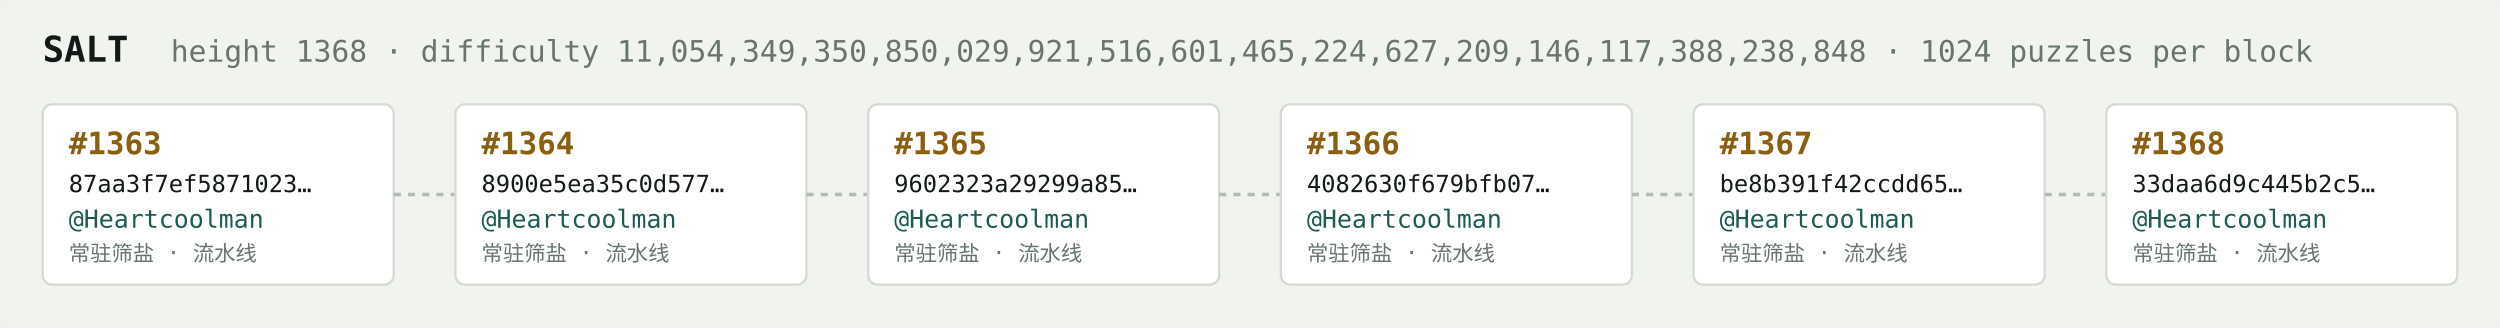
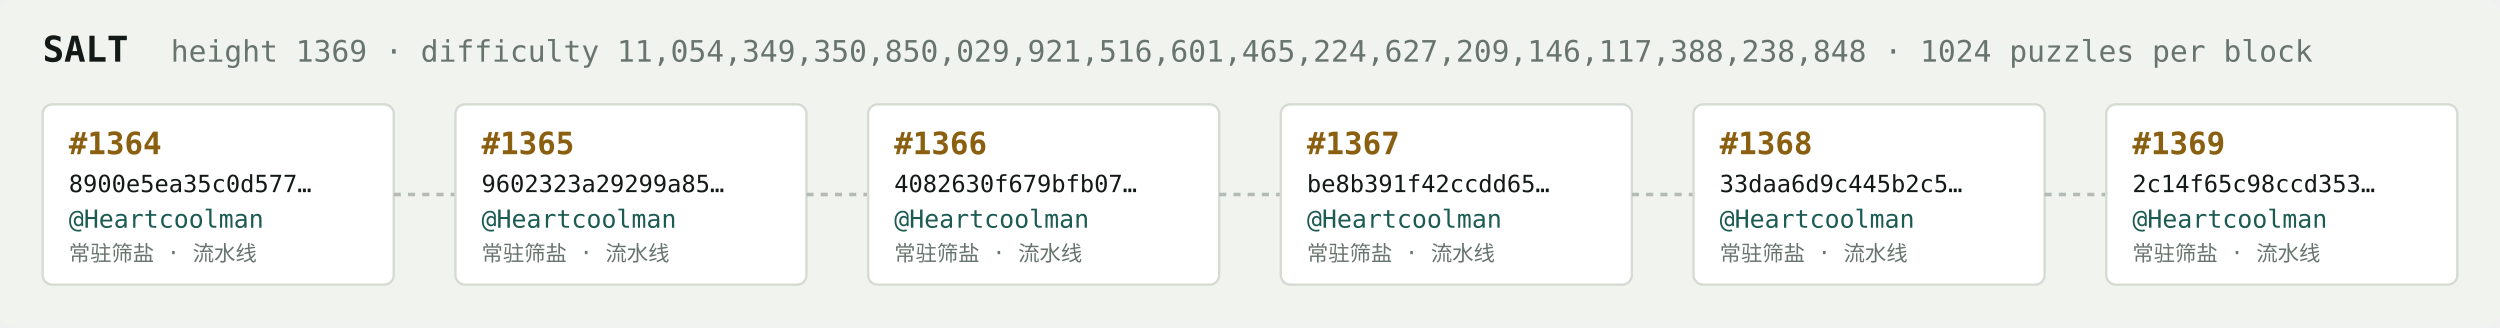
<svg xmlns="http://www.w3.org/2000/svg" width="1054" height="138" viewBox="0 0 1054 138" font-family="ui-monospace,SFMono-Regular,Menlo,monospace">
  <rect fill="#f1f3ef" width="1054" height="138" rx="6" />
  <text x="18" y="26" fill="#121916" font-size="15" font-weight="700">SALT</text>
-   <text x="72" y="26" fill="#68746e" font-size="12.5">height 1368 · difficulty 11,054,349,350,850,029,921,516,601,465,224,627,209,146,117,388,238,848 · 1024 puzzles per block</text>
+   <text x="72" y="26" fill="#68746e" font-size="12.5">height 1369 · difficulty 11,054,349,350,850,029,921,516,601,465,224,627,209,146,117,388,238,848 · 1024 puzzles per block</text>
  <rect x="18" y="44" width="148" height="76" rx="4" fill="#ffffff" stroke="#d5dbd2" stroke-width="1" />
-   <text x="29" y="65" fill="#8a5f10" font-size="13" font-weight="700">#1363</text>
-   <text x="29" y="81" fill="#121916" font-size="10">87aa3f7ef5871023…</text>
+   <text x="29" y="65" fill="#8a5f10" font-size="13" font-weight="700">#1364</text>
+   <text x="29" y="81" fill="#121916" font-size="10">8900e5ea35c0d577…</text>
  <text x="29" y="96" fill="#1c5b52" font-size="10.5">@Heartcoolman</text>
  <text x="29" y="110" fill="#68746e" font-size="9">常驻筛盐 · 流水线</text>
  <line x1="166" y1="82.0" x2="192" y2="82.0" stroke="#b3bcb4" stroke-width="1.5" stroke-dasharray="3 3" />
  <rect x="192" y="44" width="148" height="76" rx="4" fill="#ffffff" stroke="#d5dbd2" stroke-width="1" />
-   <text x="203" y="65" fill="#8a5f10" font-size="13" font-weight="700">#1364</text>
-   <text x="203" y="81" fill="#121916" font-size="10">8900e5ea35c0d577…</text>
+   <text x="203" y="65" fill="#8a5f10" font-size="13" font-weight="700">#1365</text>
+   <text x="203" y="81" fill="#121916" font-size="10">9602323a29299a85…</text>
  <text x="203" y="96" fill="#1c5b52" font-size="10.5">@Heartcoolman</text>
  <text x="203" y="110" fill="#68746e" font-size="9">常驻筛盐 · 流水线</text>
  <line x1="340" y1="82.0" x2="366" y2="82.0" stroke="#b3bcb4" stroke-width="1.5" stroke-dasharray="3 3" />
  <rect x="366" y="44" width="148" height="76" rx="4" fill="#ffffff" stroke="#d5dbd2" stroke-width="1" />
-   <text x="377" y="65" fill="#8a5f10" font-size="13" font-weight="700">#1365</text>
-   <text x="377" y="81" fill="#121916" font-size="10">9602323a29299a85…</text>
+   <text x="377" y="65" fill="#8a5f10" font-size="13" font-weight="700">#1366</text>
+   <text x="377" y="81" fill="#121916" font-size="10">4082630f679bfb07…</text>
  <text x="377" y="96" fill="#1c5b52" font-size="10.5">@Heartcoolman</text>
  <text x="377" y="110" fill="#68746e" font-size="9">常驻筛盐 · 流水线</text>
  <line x1="514" y1="82.0" x2="540" y2="82.0" stroke="#b3bcb4" stroke-width="1.5" stroke-dasharray="3 3" />
  <rect x="540" y="44" width="148" height="76" rx="4" fill="#ffffff" stroke="#d5dbd2" stroke-width="1" />
-   <text x="551" y="65" fill="#8a5f10" font-size="13" font-weight="700">#1366</text>
-   <text x="551" y="81" fill="#121916" font-size="10">4082630f679bfb07…</text>
+   <text x="551" y="65" fill="#8a5f10" font-size="13" font-weight="700">#1367</text>
+   <text x="551" y="81" fill="#121916" font-size="10">be8b391f42ccdd65…</text>
  <text x="551" y="96" fill="#1c5b52" font-size="10.5">@Heartcoolman</text>
  <text x="551" y="110" fill="#68746e" font-size="9">常驻筛盐 · 流水线</text>
  <line x1="688" y1="82.0" x2="714" y2="82.0" stroke="#b3bcb4" stroke-width="1.5" stroke-dasharray="3 3" />
  <rect x="714" y="44" width="148" height="76" rx="4" fill="#ffffff" stroke="#d5dbd2" stroke-width="1" />
-   <text x="725" y="65" fill="#8a5f10" font-size="13" font-weight="700">#1367</text>
-   <text x="725" y="81" fill="#121916" font-size="10">be8b391f42ccdd65…</text>
+   <text x="725" y="65" fill="#8a5f10" font-size="13" font-weight="700">#1368</text>
+   <text x="725" y="81" fill="#121916" font-size="10">33daa6d9c445b2c5…</text>
  <text x="725" y="96" fill="#1c5b52" font-size="10.5">@Heartcoolman</text>
  <text x="725" y="110" fill="#68746e" font-size="9">常驻筛盐 · 流水线</text>
  <line x1="862" y1="82.0" x2="888" y2="82.0" stroke="#b3bcb4" stroke-width="1.5" stroke-dasharray="3 3" />
  <rect x="888" y="44" width="148" height="76" rx="4" fill="#ffffff" stroke="#d5dbd2" stroke-width="1" />
-   <text x="899" y="65" fill="#8a5f10" font-size="13" font-weight="700">#1368</text>
-   <text x="899" y="81" fill="#121916" font-size="10">33daa6d9c445b2c5…</text>
+   <text x="899" y="65" fill="#8a5f10" font-size="13" font-weight="700">#1369</text>
+   <text x="899" y="81" fill="#121916" font-size="10">2c14f65c98ccd353…</text>
  <text x="899" y="96" fill="#1c5b52" font-size="10.5">@Heartcoolman</text>
  <text x="899" y="110" fill="#68746e" font-size="9">常驻筛盐 · 流水线</text>
</svg>
